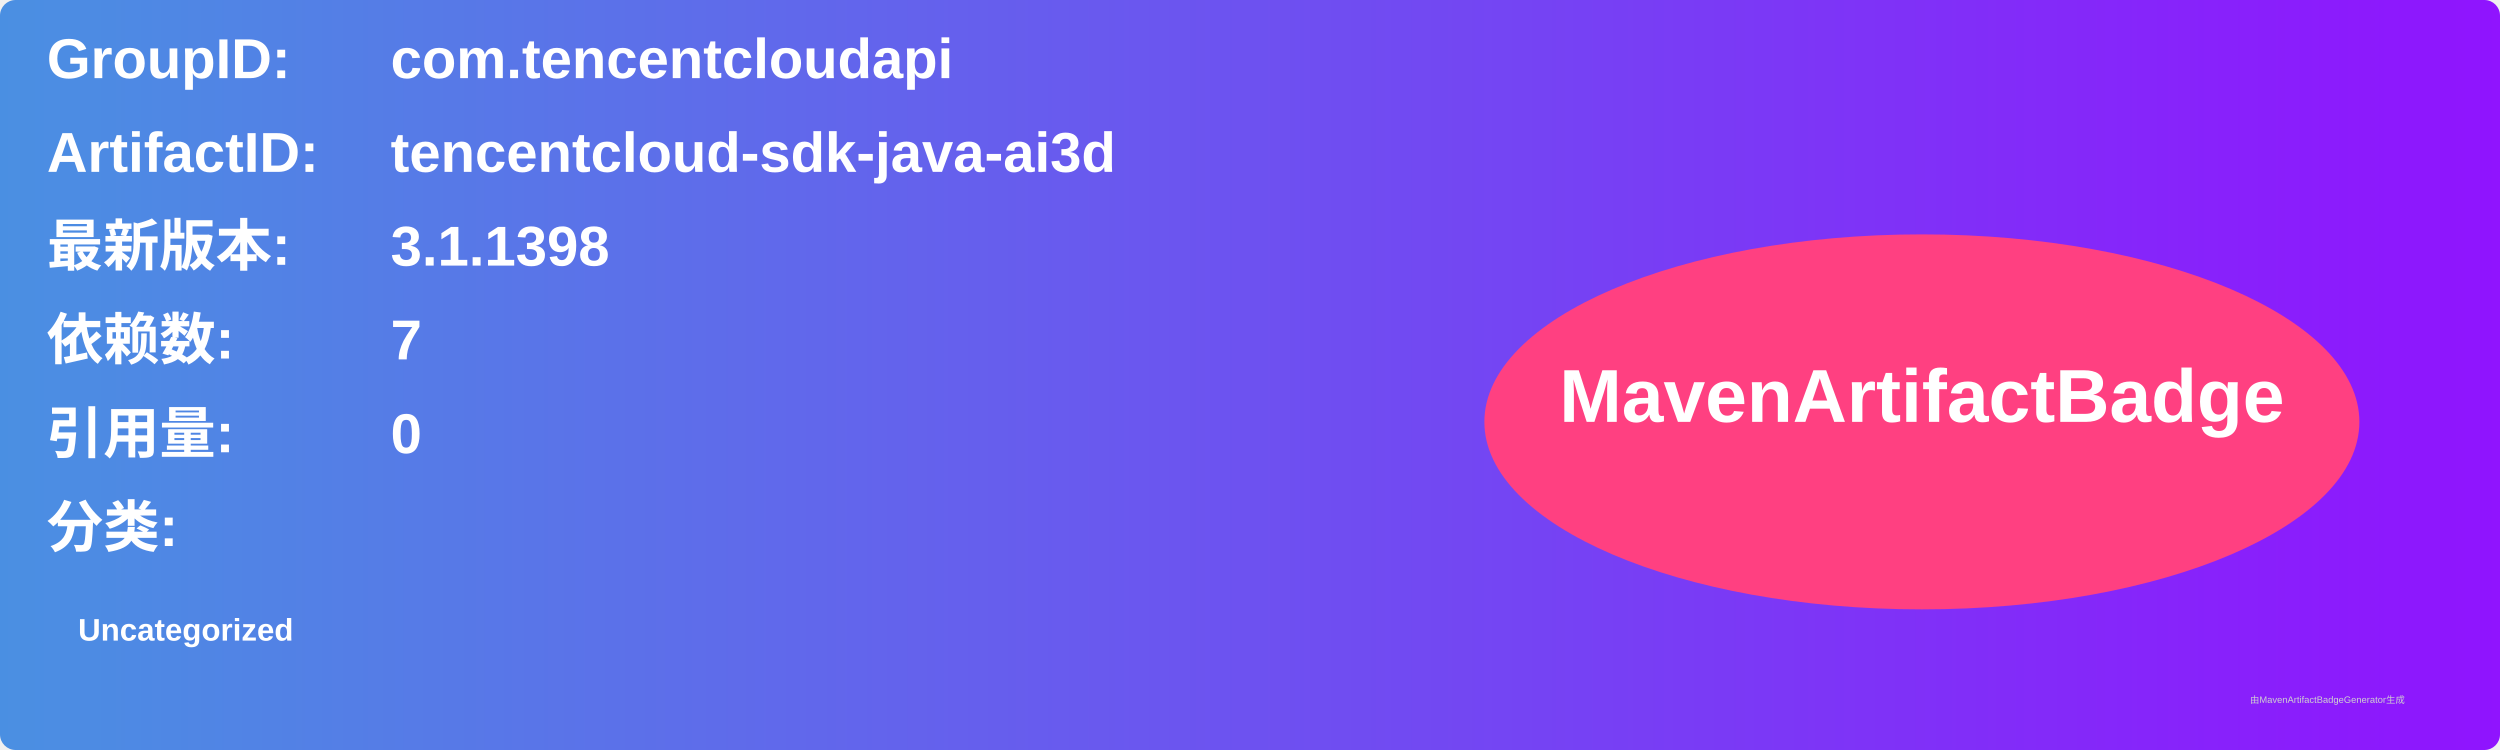
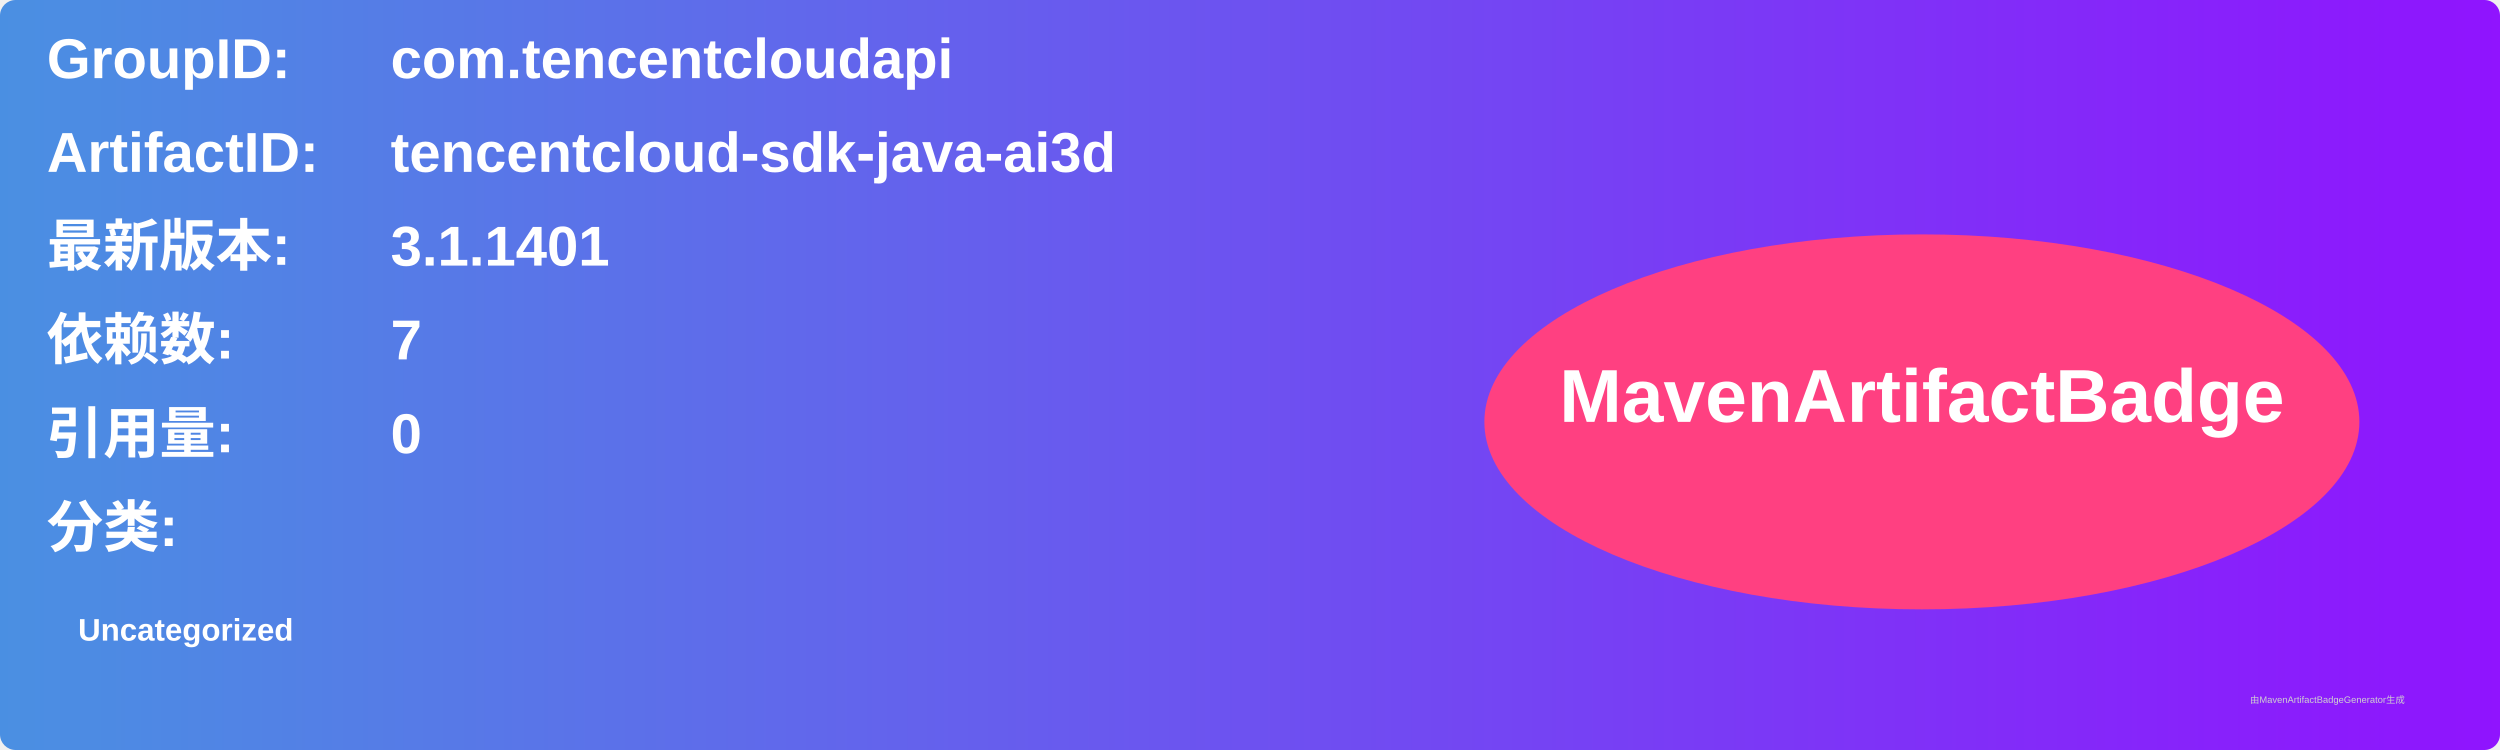
<svg xmlns="http://www.w3.org/2000/svg" width="800" height="240" viewBox="0 0 800 240">
  <linearGradient id="grad" x1="0%" y1="0%" x2="100%" y2="0%">
    <stop offset="0%" stop-color="#4a90e2" />
    <stop offset="100%" stop-color="#9013fe" />
  </linearGradient>
  <rect width="100%" height="100%" rx="5" ry="5" fill="url(#grad)" />
  <g transform="translate(15, 15)">
    <text x="0" y="10" font-family="Arial" font-size="18" fill="white" font-weight="bold" width="260">GroupID:</text>
    <text x="110" y="10" font-family="Arial" font-size="18" fill="white" font-weight="bold" width="460">com.tencentcloudapi</text>
    <text x="0" y="40" font-family="Arial" font-size="18" fill="white" font-weight="bold" width="260">ArtifactID:</text>
    <text x="110" y="40" font-family="Arial" font-size="18" fill="white" font-weight="bold" width="460">tencentcloud-sdk-java-ai3d</text>
    <text x="0" y="70" font-family="Arial" font-size="18" fill="white" font-weight="bold">最新版本:</text>
    <text x="110" y="70" font-family="Arial" font-size="18" fill="white" font-weight="bold">
-       <tspan font-weight="bold">3.1.1398</tspan>
+       <tspan font-weight="bold">3.1.1401</tspan>
    </text>
    <text x="0" y="100" font-family="Arial" font-size="18" fill="white" font-weight="bold">依赖数: </text>
    <text x="110" y="100" font-family="Arial" font-size="18" fill="white">
      <tspan font-weight="bold">7</tspan>
    </text>
    <text x="0" y="130" font-family="Arial" font-size="18" fill="white" font-weight="bold">引用量: </text>
    <text x="110" y="130" font-family="Arial" font-size="18" fill="white">
      <tspan font-weight="bold">0</tspan>
    </text>
    <text x="0" y="160" font-family="Arial" font-size="18" fill="white" font-weight="bold">分类:</text>
    <text x="10" y="190" font-family="Arial" font-size="10" fill="white">
      <tspan font-weight="bold">Uncategorized</tspan>
    </text>
    <ellipse cx="600" cy="120" rx="140" ry="60" fill="#ff4081" />
    <text x="600" y="120" text-anchor="middle" font-family="Arial" font-size="24" fill="white" font-weight="bold">MavenArtifactBadge</text>
  </g>
  <text x="720" y="225" font-family="Arial" font-size="3" fill="#d0d0d0">由MavenArtifactBadgeGenerator生成</text>
</svg>
